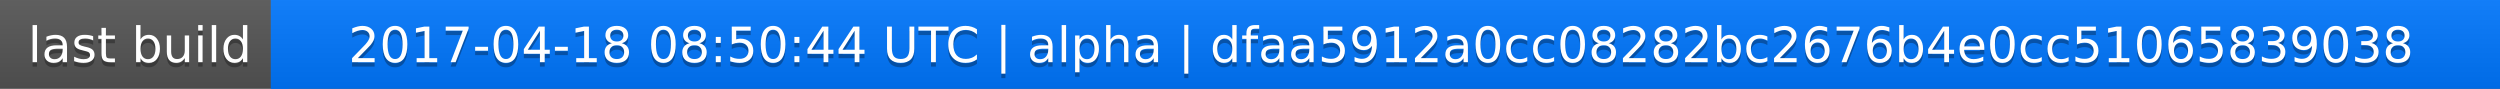
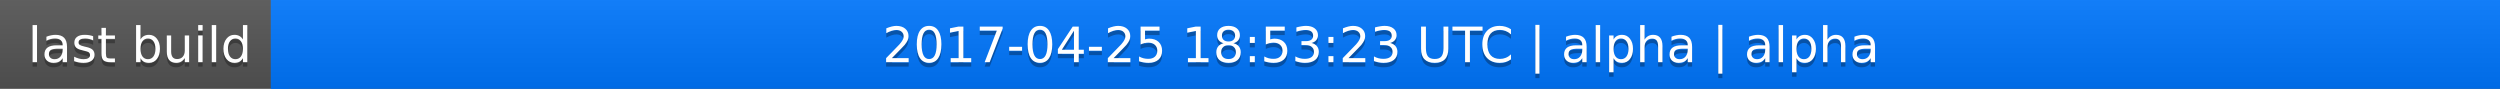
<svg xmlns="http://www.w3.org/2000/svg" width="563" height="20">
  <linearGradient id="a" x2="0" y2="100%">
    <stop offset="0" stop-color="#bbb" stop-opacity=".1" />
    <stop offset="1" stop-opacity=".1" />
  </linearGradient>
  <rect rx="0" width="563" height="20" fill="#555" />
  <rect rx="0" x="61" width="502" height="20" fill="#07f" />
  <path fill="#07f" d="M61 0h4v20h-4z" />
  <rect rx="0" width="563" height="20" fill="url(#a)" />
  <g fill="#fff" text-anchor="middle" font-family="DejaVu Sans,Verdana,Geneva,sans-serif" font-size="11">
    <text x="31.5" y="15" fill="#010101" fill-opacity=".3">last build</text>
    <text x="31.5" y="14">last build</text>
-     <text x="311" y="15" fill="#010101" fill-opacity=".3">2017-04-18 08:50:44 UTC | alpha | dfaa5912a0cc08282bc2676b4e0cc51065839038</text>
-     <text x="311" y="14">2017-04-18 08:50:44 UTC | alpha | dfaa5912a0cc08282bc2676b4e0cc51065839038</text>
+     <text x="311" y="15" fill="#010101" fill-opacity=".3">2017-04-25 18:53:23 UTC | alpha | alpha</text>
+     <text x="311" y="14">2017-04-25 18:53:23 UTC | alpha | alpha</text>
  </g>
</svg>
